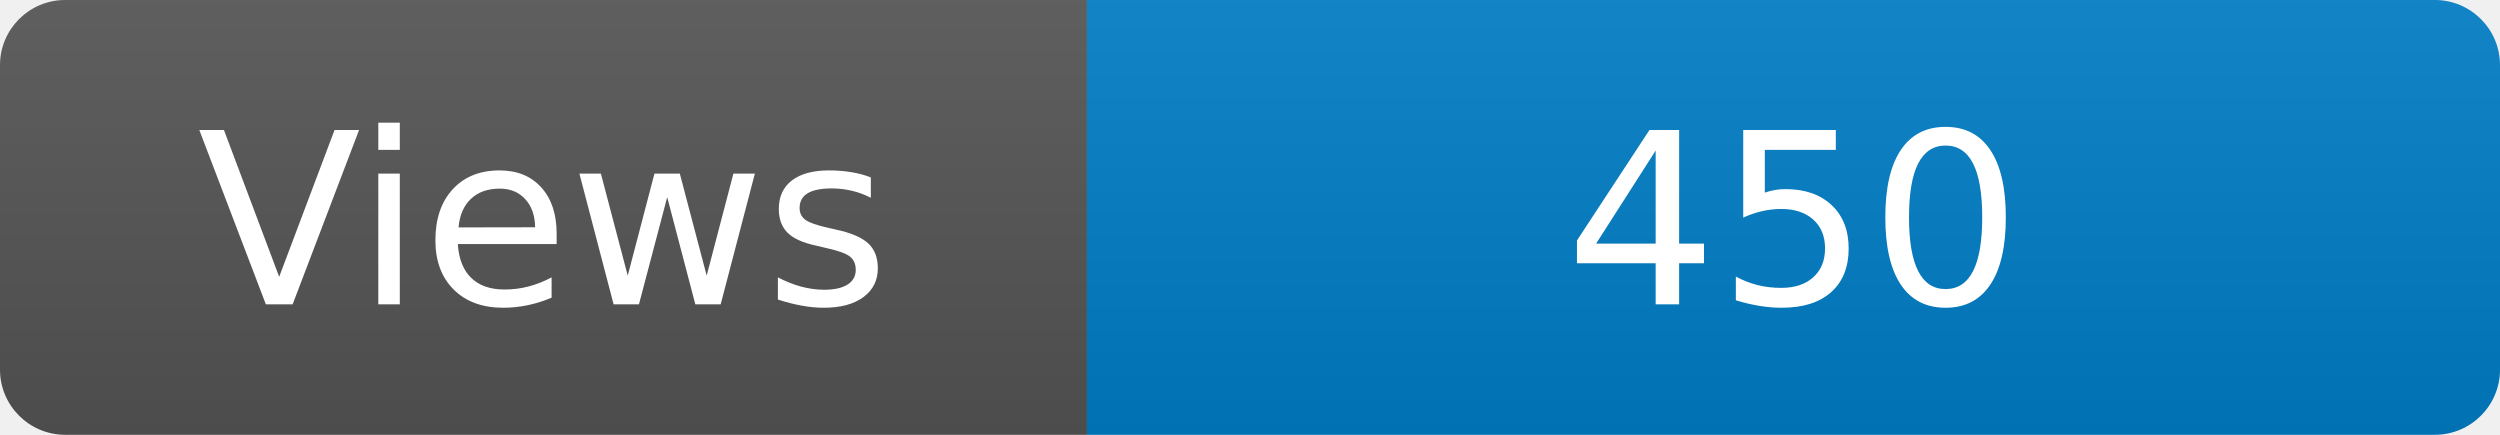
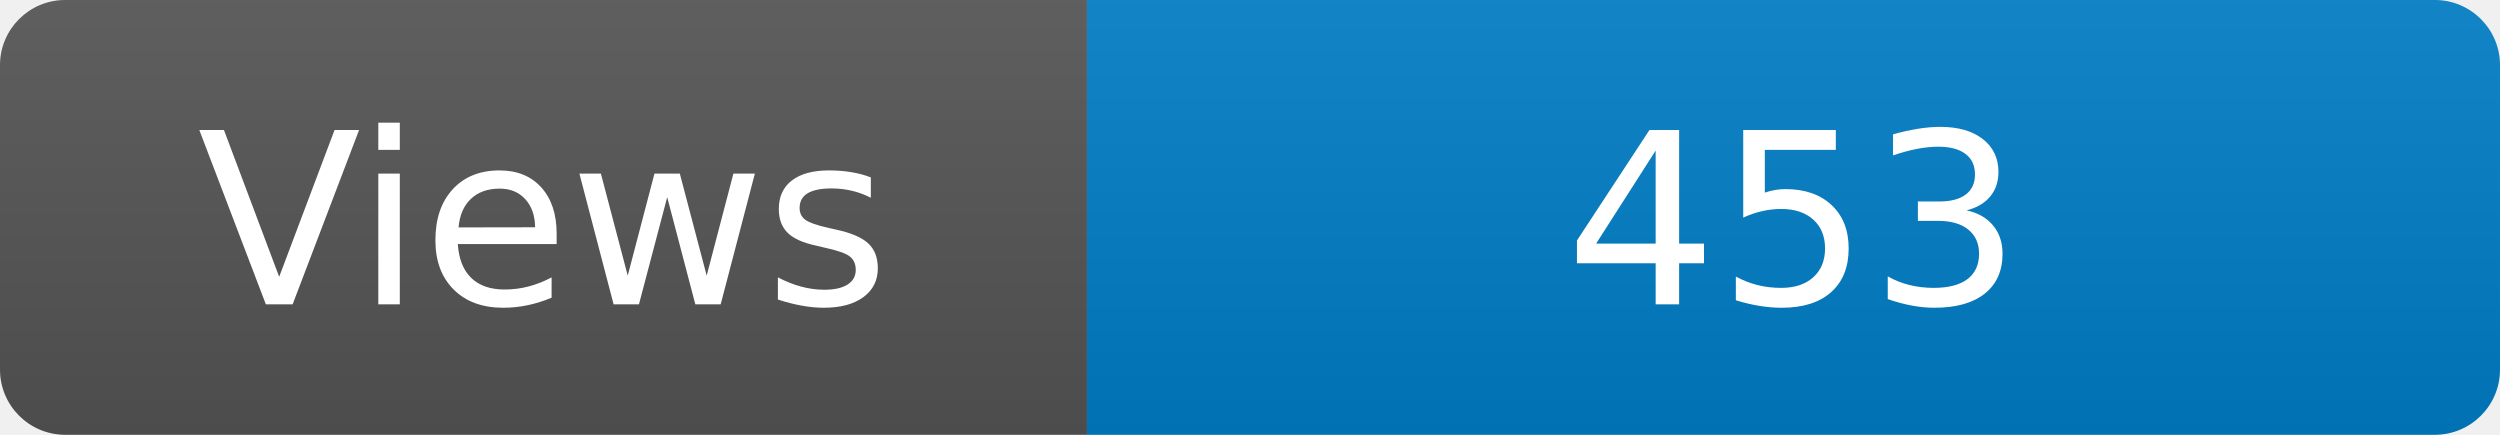
<svg xmlns="http://www.w3.org/2000/svg" width="115" height="20" role="img" aria-label="Maintained?: yes">
  <linearGradient id="s" x2="0" y2="100%">
    <stop offset="0" stop-color="#bbb" stop-opacity=".1" />
    <stop offset="1" stop-opacity=".1" />
  </linearGradient>
  <clipPath id="r">
    <rect width="115" height="20" rx="3" fill="#fff" />
  </clipPath>
  <g clip-path="url(#r)">
    <rect width="50" height="20" fill="#555" />
    <rect x="50" width="160" height="20" fill="#007ec6" />
    <rect width="115" height="20" fill="url(#s)" />
  </g>
  <g fill="#fff" text-anchor="middle" font-family="Verdana,Geneva,DejaVu Sans,sans-serif" font-size="110">
    <text x="250" y="140" transform="scale(.1)" fill="#fff">Views</text>
-     <text x="825" y="140" transform="scale(.1)" fill="#fff">450</text>
+     <text x="825" y="140" transform="scale(.1)" fill="#fff">453</text>
  </g>
</svg>
